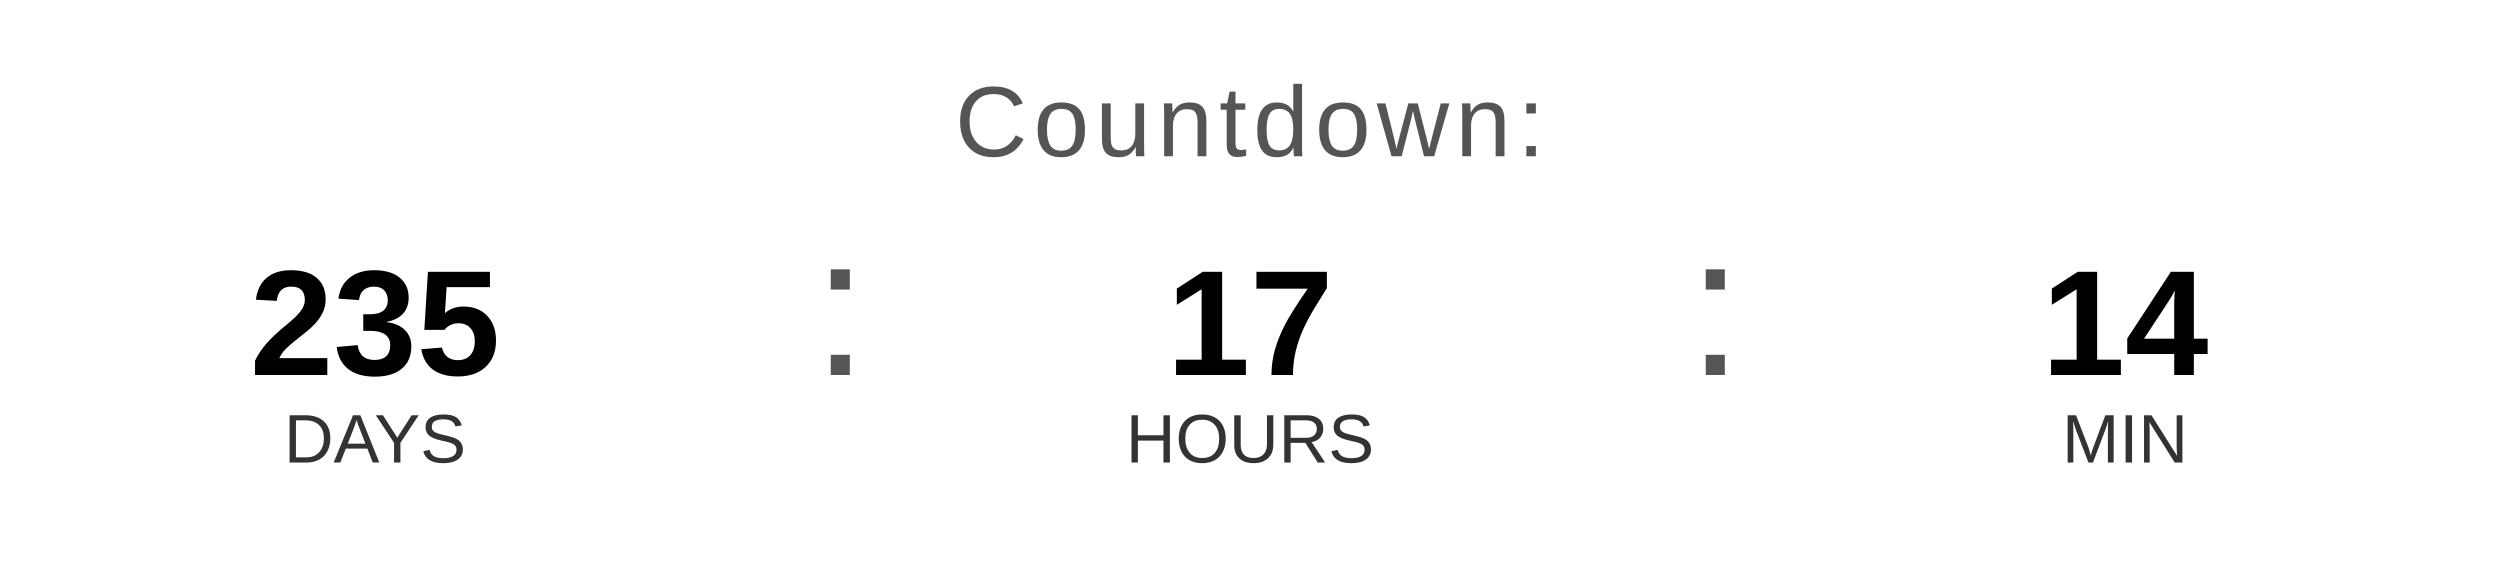
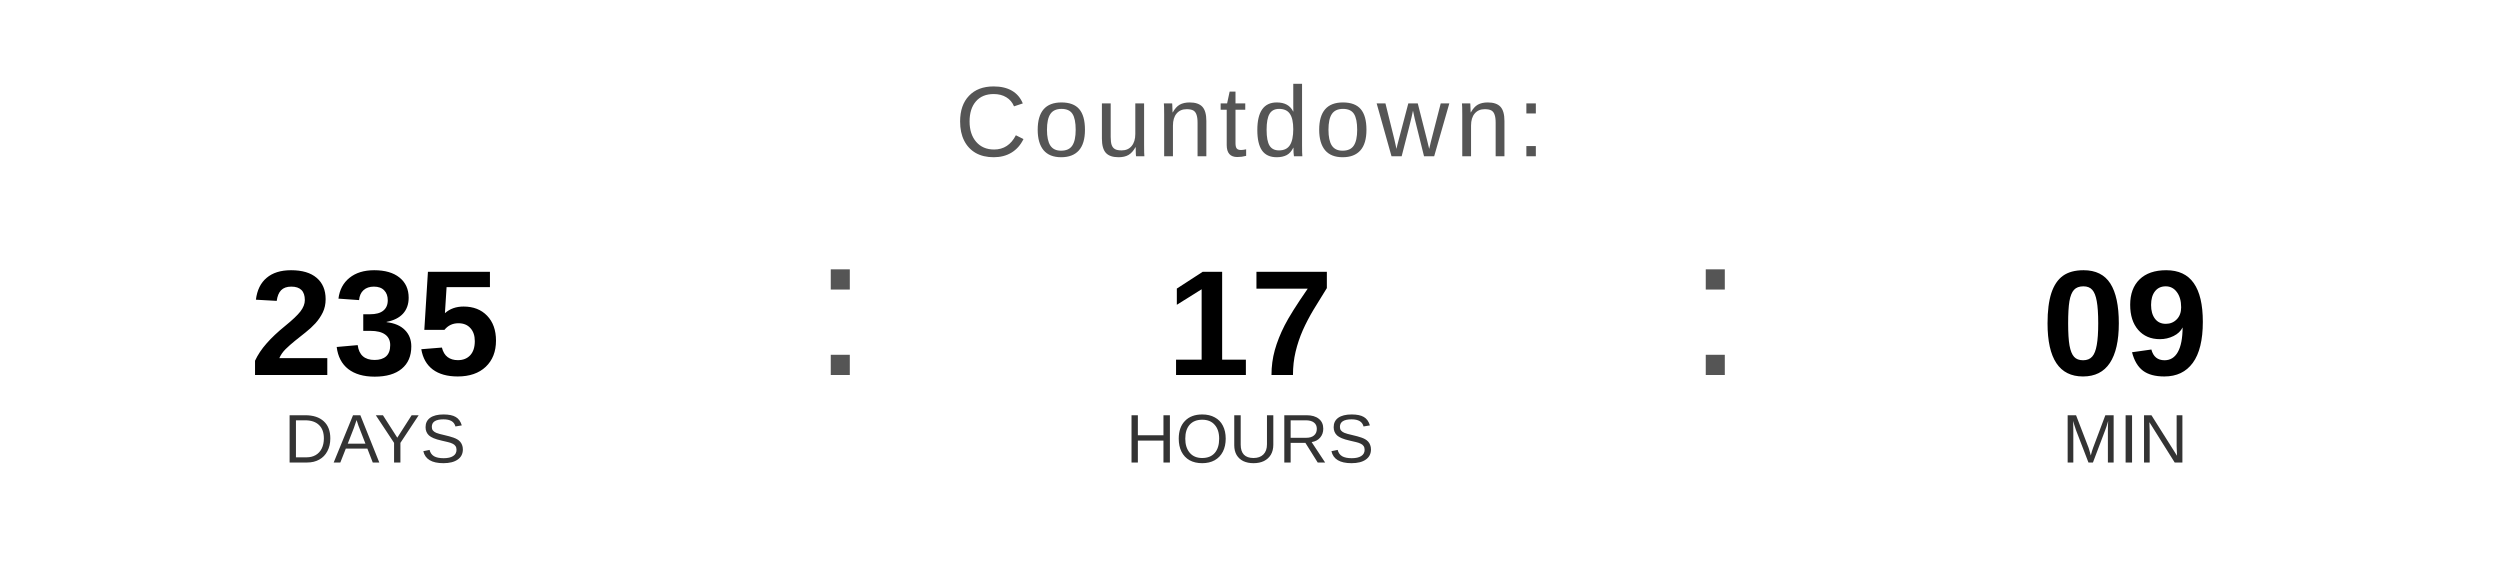
<svg xmlns="http://www.w3.org/2000/svg" width="400" height="90" viewBox="0 0 400 90">
  <text x="200" y="25" font-family="Arial, Helvetica, sans-serif" font-size="16" fill="#555555" text-anchor="middle" letter-spacing="1">
    Countdown:
  </text>
  <text x="60" y="60" font-family="Arial, Helvetica, sans-serif" font-size="24" font-weight="bold" fill="#000000" text-anchor="middle">235</text>
  <text x="60" y="74" font-family="Arial, Helvetica, sans-serif" font-size="11" fill="#333333" text-anchor="middle">DAYS</text>
  <text x="130" y="60" font-family="Arial, sans-serif" font-size="32" fill="#555555">:</text>
  <text x="200" y="60" font-family="Arial, Helvetica, sans-serif" font-size="24" font-weight="bold" fill="#000000" text-anchor="middle">17</text>
  <text x="200" y="74" font-family="Arial, Helvetica, sans-serif" font-size="11" fill="#333333" text-anchor="middle">HOURS</text>
  <text x="270" y="60" font-family="Arial, sans-serif" font-size="32" fill="#555555">:</text>
-   <text x="340" y="60" font-family="Arial, Helvetica, sans-serif" font-size="24" font-weight="bold" fill="#000000" text-anchor="middle">14</text>
+   <text x="340" y="60" font-family="Arial, Helvetica, sans-serif" font-size="24" font-weight="bold" fill="#000000" text-anchor="middle">09</text>
  <text x="340" y="74" font-family="Arial, Helvetica, sans-serif" font-size="11" fill="#333333" text-anchor="middle">MIN</text>
</svg>
